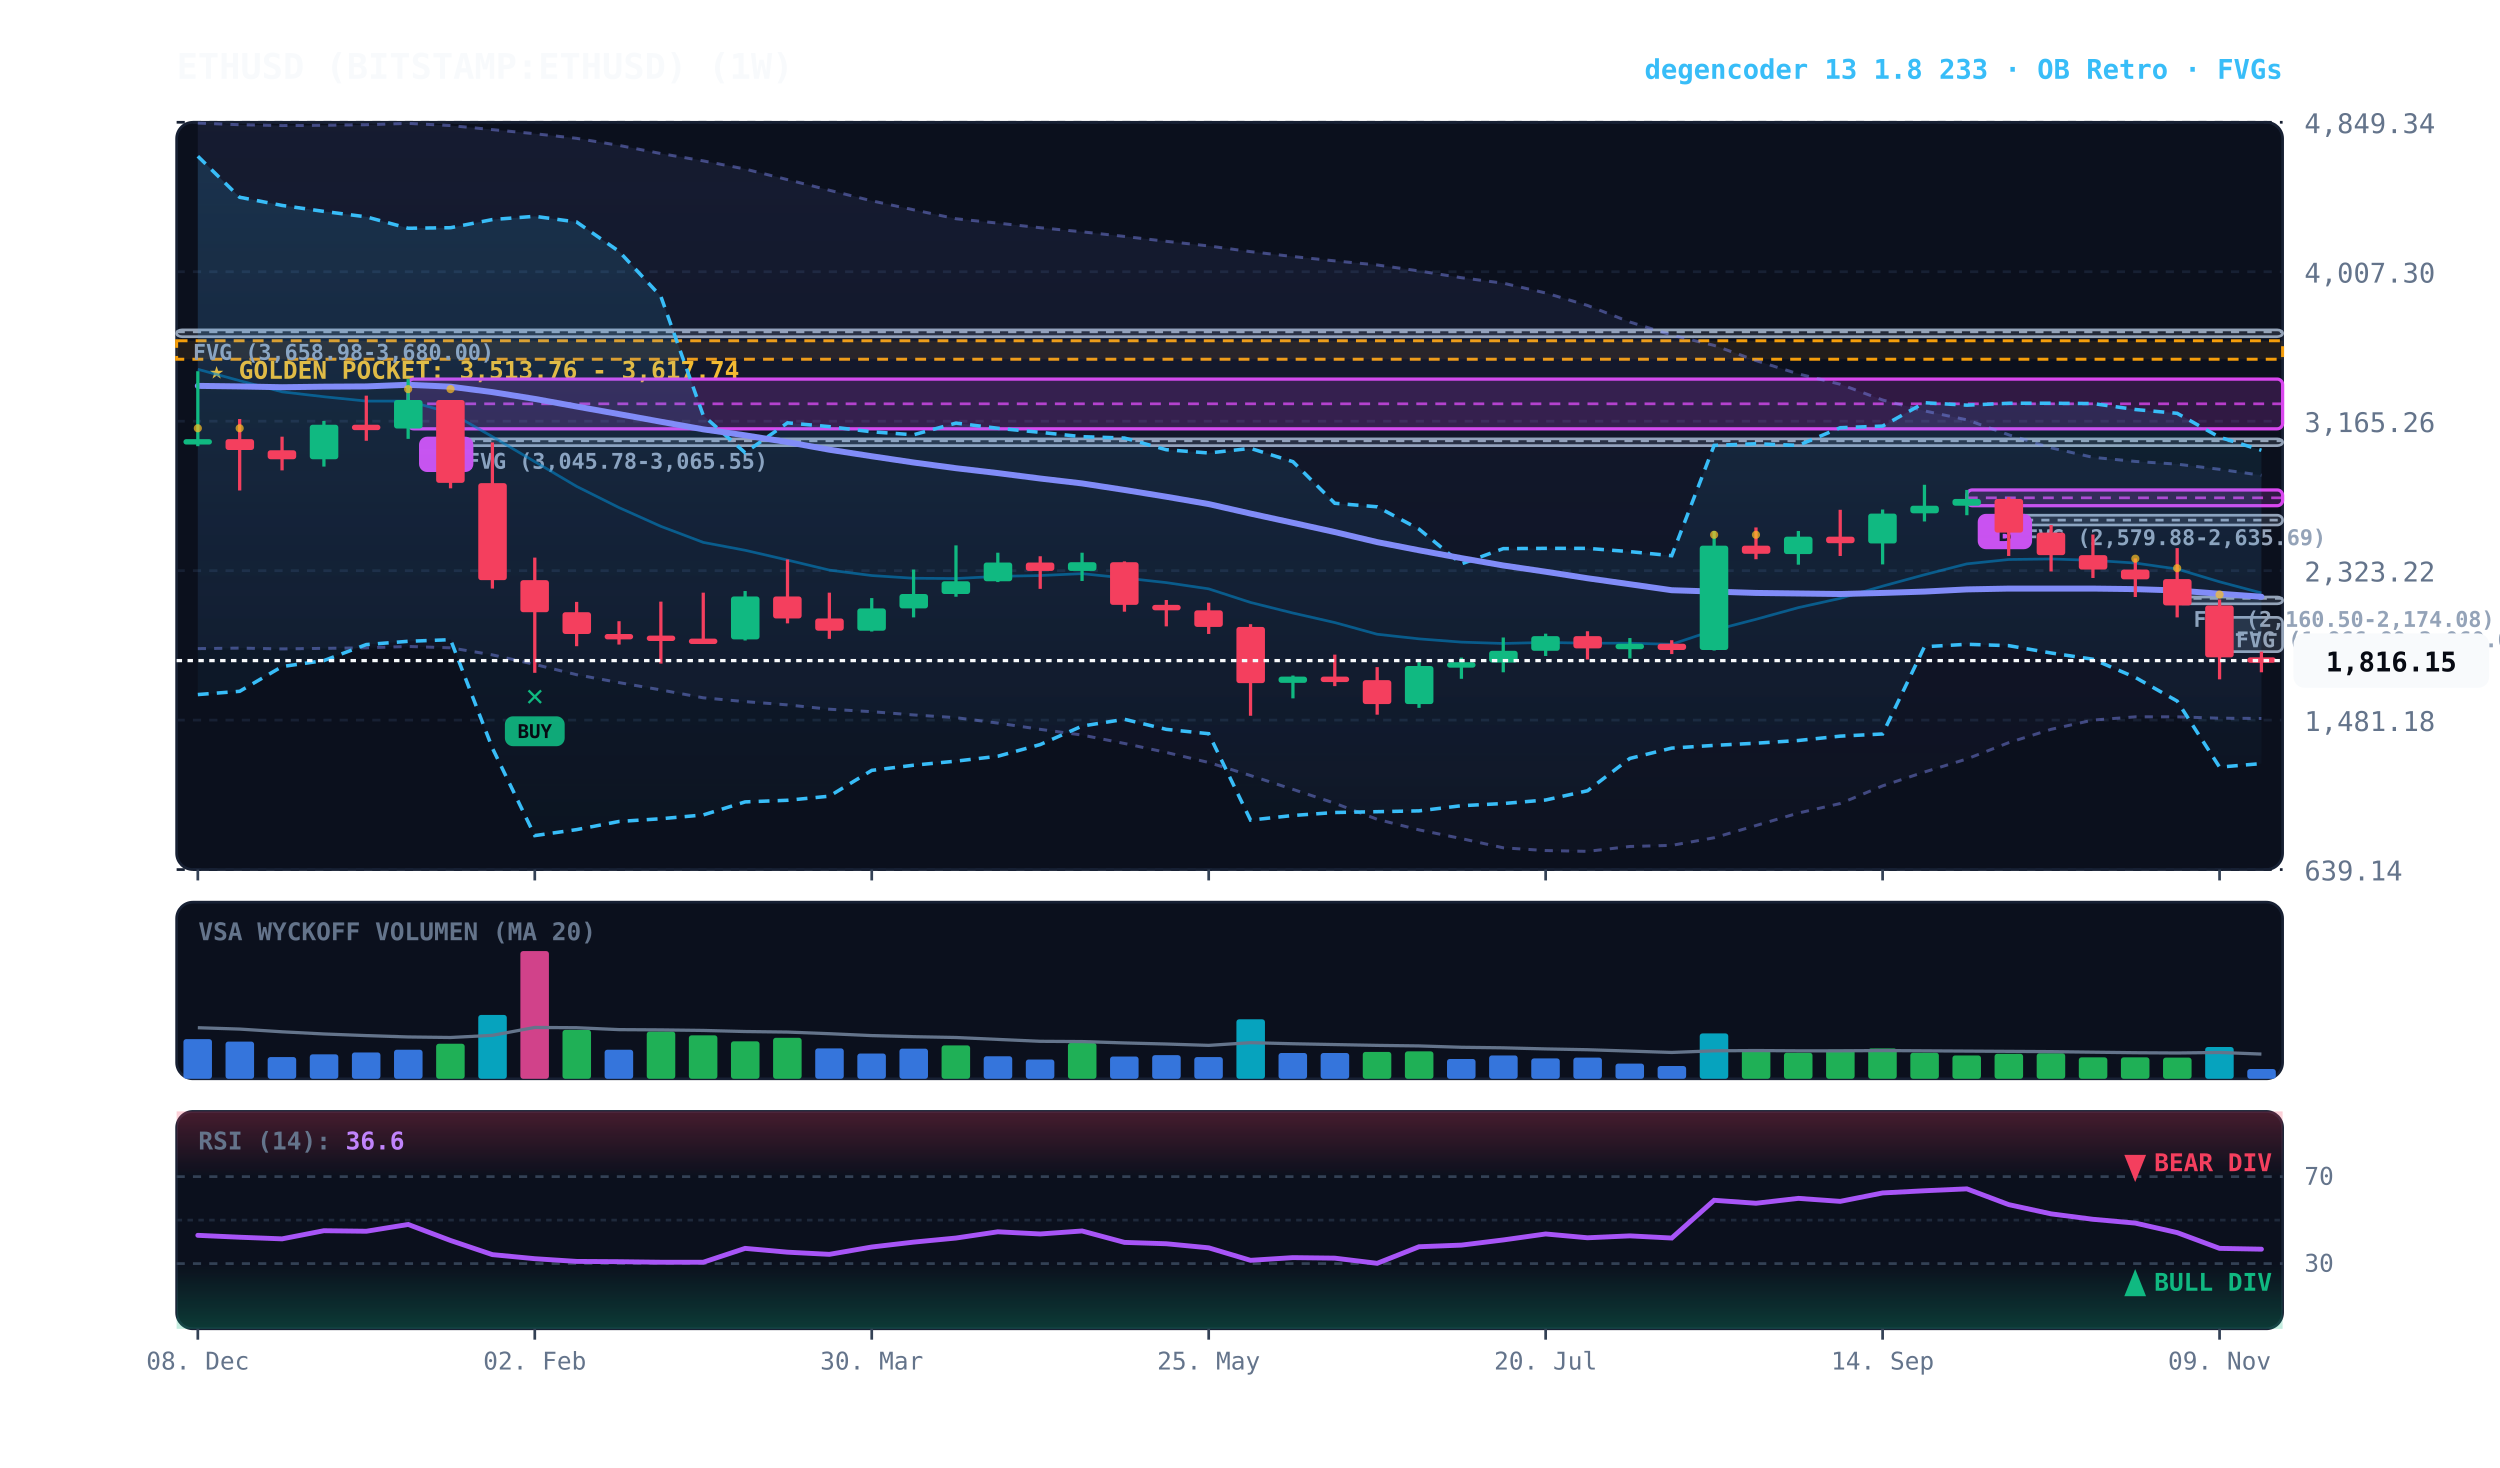
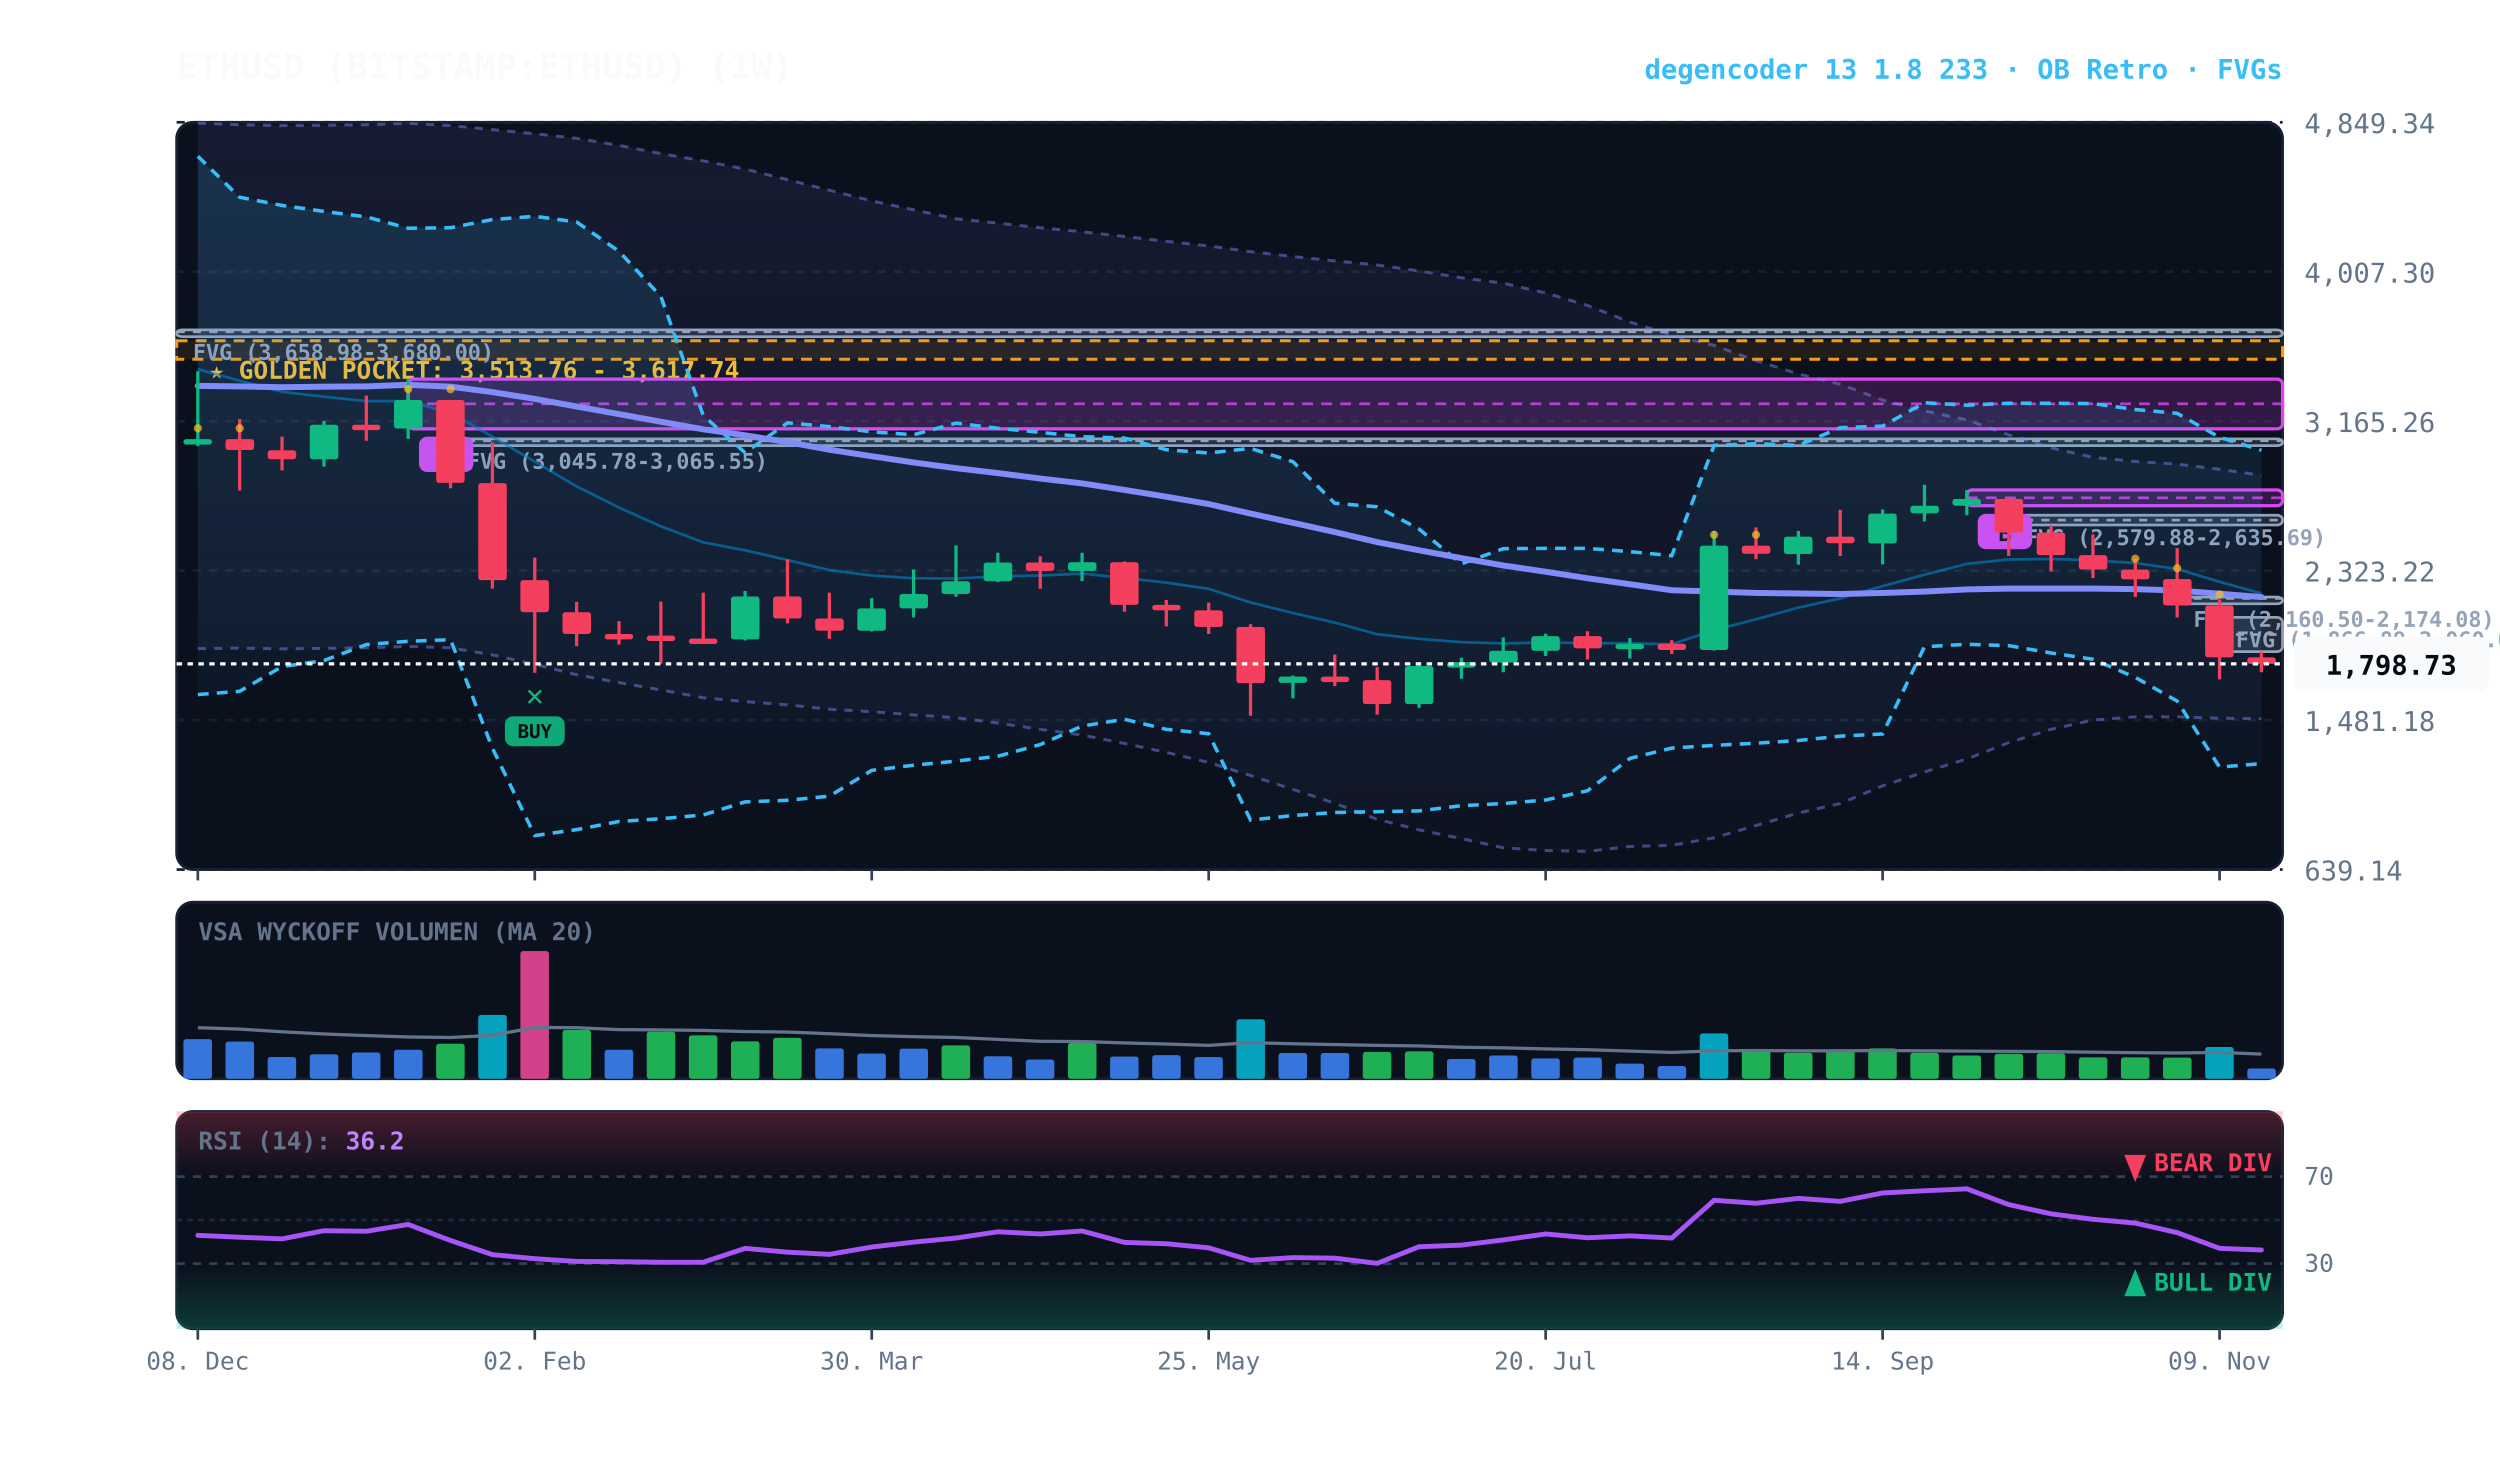
<svg xmlns="http://www.w3.org/2000/svg" viewBox="0 0 920 540" width="100%" height="100%" style="background:#070a13; font-family:'JetBrains Mono', monospace;">
  <defs>
    <linearGradient id="cloud-grad" x1="0%" y1="0%" x2="0%" y2="100%">
      <stop offset="0%" stop-color="#38bdf8" stop-opacity="0.14" />
      <stop offset="100%" stop-color="#38bdf8" stop-opacity="0.02" />
    </linearGradient>
    <linearGradient id="rfe-cloud" x1="0%" y1="0%" x2="0%" y2="100%">
      <stop offset="0%" stop-color="#818cf8" stop-opacity="0.09" />
      <stop offset="100%" stop-color="#818cf8" stop-opacity="0.02" />
    </linearGradient>
    <linearGradient id="rsi-overbought" x1="0%" y1="0%" x2="0%" y2="100%">
      <stop offset="0%" stop-color="#f43f5e" stop-opacity="0.25" />
      <stop offset="100%" stop-color="#f43f5e" stop-opacity="0.0" />
    </linearGradient>
    <linearGradient id="rsi-oversold" x1="0%" y1="0%" x2="0%" y2="100%">
      <stop offset="0%" stop-color="#10b981" stop-opacity="0.0" />
      <stop offset="100%" stop-color="#10b981" stop-opacity="0.25" />
    </linearGradient>
  </defs>
  <rect x="65" y="45" width="775" height="275" fill="#0b101d" rx="6" stroke="#172033" stroke-width="1" />
  <rect x="65" y="332" width="775" height="65" fill="#0b101d" rx="6" stroke="#172033" stroke-width="1" />
  <rect x="65" y="409" width="775" height="80" fill="#0b101d" rx="6" stroke="#172033" stroke-width="1" />
  <line x1="65" y1="320.0" x2="840" y2="320.0" stroke="#172033" stroke-dasharray="3,3" stroke-width="1" />
  <text x="848" y="324.0" fill="#64748b" font-size="10" text-anchor="start">639.14</text>
  <line x1="65" y1="265.0" x2="840" y2="265.0" stroke="#172033" stroke-dasharray="3,3" stroke-width="1" />
  <text x="848" y="269.0" fill="#64748b" font-size="10" text-anchor="start">1,481.18</text>
  <line x1="65" y1="210.0" x2="840" y2="210.0" stroke="#172033" stroke-dasharray="3,3" stroke-width="1" />
  <text x="848" y="214.0" fill="#64748b" font-size="10" text-anchor="start">2,323.22</text>
  <line x1="65" y1="155.0" x2="840" y2="155.0" stroke="#172033" stroke-dasharray="3,3" stroke-width="1" />
  <text x="848" y="159.0" fill="#64748b" font-size="10" text-anchor="start">3,165.26</text>
  <line x1="65" y1="100.0" x2="840" y2="100.0" stroke="#172033" stroke-dasharray="3,3" stroke-width="1" />
  <text x="848" y="104.0" fill="#64748b" font-size="10" text-anchor="start">4,007.30</text>
  <line x1="65" y1="45.0" x2="840" y2="45.0" stroke="#172033" stroke-dasharray="3,3" stroke-width="1" />
  <text x="848" y="49.0" fill="#64748b" font-size="10" text-anchor="start">4,849.34</text>
  <rect x="65" y="125.4" width="775" height="6.8" fill="rgba(245, 158, 11, 0.10)" stroke="#f59e0b" stroke-dasharray="4,3" stroke-width="1.1" />
  <text x="77" y="139.4" fill="#fbbf24" font-size="9" font-weight="bold">★ GOLDEN POCKET: 3,513.76 - 3,617.74</text>
  <rect x="816.8" y="227.2" width="23.2" height="12.6" fill="rgba(148, 163, 184, 0.18)" stroke="#94a3b8" stroke-width="1" rx="2" />
  <line x1="816.8" y1="233.5" x2="840" y2="233.5" stroke="#94a3b8" stroke-dasharray="3,3" stroke-width="1" />
  <text x="822.8" y="238.2" fill="#94a3b8" font-size="8" font-weight="bold">FVG (1,866.89-2,060.00)</text>
  <rect x="801.2" y="219.7" width="38.8" height="2.5" fill="rgba(148, 163, 184, 0.18)" stroke="#94a3b8" stroke-width="1" rx="2" />
  <line x1="801.2" y1="220.2" x2="840" y2="220.2" stroke="#94a3b8" stroke-dasharray="3,3" stroke-width="1" />
  <text x="807.2" y="230.7" fill="#94a3b8" font-size="8" font-weight="bold">FVG (2,160.50-2,174.08)</text>
  <rect x="739.2" y="189.6" width="100.8" height="3.6" fill="rgba(148, 163, 184, 0.18)" stroke="#94a3b8" stroke-width="1" rx="2" />
  <line x1="739.2" y1="191.4" x2="840" y2="191.4" stroke="#94a3b8" stroke-dasharray="3,3" stroke-width="1" />
  <text x="745.2" y="200.6" fill="#94a3b8" font-size="8" font-weight="bold">FVG (2,579.88-2,635.69)</text>
  <rect x="165.8" y="161.5" width="674.2" height="2.5" fill="rgba(148, 163, 184, 0.18)" stroke="#94a3b8" stroke-width="1" rx="2" />
  <line x1="165.8" y1="162.2" x2="840" y2="162.2" stroke="#94a3b8" stroke-dasharray="3,3" stroke-width="1" />
  <text x="171.8" y="172.5" fill="#94a3b8" font-size="8" font-weight="bold">FVG (3,045.78-3,065.55)</text>
  <rect x="65.0" y="121.4" width="775.0" height="2.5" fill="rgba(148, 163, 184, 0.18)" stroke="#94a3b8" stroke-width="1" rx="2" />
  <line x1="65.0" y1="122.1" x2="840" y2="122.1" stroke="#94a3b8" stroke-dasharray="3,3" stroke-width="1" />
  <text x="71.0" y="132.4" fill="#94a3b8" font-size="8" font-weight="bold">FVG (3,658.98-3,680.00)</text>
  <rect x="723.8" y="180.3" width="116.2" height="5.8" fill="rgba(217, 70, 239, 0.18)" stroke="#d946ef" stroke-width="1.2" rx="2" />
  <line x1="723.8" y1="183.2" x2="840" y2="183.2" stroke="#d946ef" stroke-dasharray="4,3" stroke-width="1.0" opacity="0.8" />
  <rect x="727.8" y="189.1" width="20" height="13" fill="#d946ef" rx="3" />
  <text x="737.8" y="199.1" fill="#070a13" font-size="8" font-weight="bold" text-anchor="middle">B</text>
  <rect x="150.2" y="139.5" width="689.8" height="18.3" fill="rgba(217, 70, 239, 0.18)" stroke="#d946ef" stroke-width="1.2" rx="2" />
  <line x1="150.2" y1="148.6" x2="840" y2="148.6" stroke="#d946ef" stroke-dasharray="4,3" stroke-width="1.0" opacity="0.8" />
  <rect x="154.2" y="160.7" width="20" height="13" fill="#d946ef" rx="3" />
  <text x="164.2" y="170.7" fill="#070a13" font-size="8" font-weight="bold" text-anchor="middle">B</text>
-   <polygon points="72.8,45.3 88.2,45.9 103.8,46.2 119.2,46.1 134.8,45.9 150.2,45.4 165.8,46.2 181.2,47.7 196.8,49.2 212.2,50.9 227.8,53.5 243.2,56.5 258.8,59.2 274.2,62.2 289.8,66.1 305.2,70.0 320.8,73.9 336.2,77.2 351.8,80.5 367.2,82.1 382.8,83.8 398.2,85.3 413.8,87.0 429.2,88.8 444.8,90.5 460.2,92.6 475.8,94.4 491.2,96.0 506.8,97.5 522.2,99.7 537.8,102.2 553.2,104.2 568.8,107.8 584.2,112.4 599.8,118.5 615.2,123.3 630.8,127.1 646.2,132.7 661.8,137.6 677.2,141.4 692.8,147.2 708.2,151.2 723.8,154.5 739.2,160.0 754.8,164.8 770.2,168.3 785.8,169.8 801.2,170.8 816.8,172.7 832.2,174.9 832.2,264.4 816.8,264.3 801.2,263.8 785.8,263.8 770.2,265.0 754.8,268.4 739.2,273.3 723.8,279.3 708.2,284.1 692.8,289.2 677.2,295.7 661.8,299.2 646.2,303.8 630.8,308.3 615.2,311.1 599.8,311.5 584.2,313.3 568.8,313.0 553.2,312.0 537.8,308.6 522.2,305.4 506.8,301.5 491.2,295.6 475.8,290.5 460.2,285.4 444.8,280.6 429.2,276.9 413.8,273.6 398.2,270.5 382.8,268.4 367.2,266.1 351.8,264.1 336.2,263.1 320.8,261.9 305.2,261.0 289.8,259.4 274.2,258.2 258.8,256.8 243.2,253.9 227.8,251.2 212.2,248.3 196.8,244.5 181.2,241.0 165.8,238.4 150.2,237.9 134.8,238.4 119.2,238.6 103.8,238.8 88.2,238.5 72.8,238.7" fill="url(#rfe-cloud)" />
+   <polygon points="72.8,45.3 88.2,45.9 103.8,46.2 119.2,46.1 134.8,45.9 150.2,45.4 165.8,46.2 181.2,47.7 196.8,49.2 212.2,50.9 227.8,53.5 243.2,56.5 258.8,59.2 274.2,62.2 289.8,66.1 305.2,70.0 320.8,73.9 336.2,77.2 351.8,80.5 367.2,82.1 382.8,83.8 398.2,85.3 413.8,87.0 429.2,88.8 444.8,90.5 460.2,92.6 475.8,94.4 491.2,96.0 506.8,97.5 522.2,99.7 537.8,102.2 553.2,104.2 568.8,107.8 584.2,112.4 599.8,118.5 615.2,123.3 630.8,127.1 646.2,132.7 661.8,137.6 677.2,141.4 692.8,147.2 708.2,151.2 723.8,154.5 739.2,160.0 754.8,164.8 770.2,168.3 785.8,169.8 801.2,170.8 816.8,172.7 832.2,174.9 832.2,264.5 816.8,264.3 801.2,263.8 785.8,263.8 770.2,265.0 754.8,268.4 739.2,273.3 723.8,279.3 708.2,284.1 692.8,289.2 677.2,295.7 661.8,299.2 646.2,303.8 630.8,308.3 615.2,311.1 599.8,311.5 584.2,313.3 568.8,313.0 553.2,312.0 537.8,308.6 522.2,305.4 506.8,301.5 491.2,295.6 475.8,290.5 460.2,285.4 444.8,280.6 429.2,276.9 413.8,273.6 398.2,270.5 382.8,268.4 367.2,266.1 351.8,264.1 336.2,263.1 320.8,261.9 305.2,261.0 289.8,259.4 274.2,258.2 258.8,256.8 243.2,253.9 227.8,251.2 212.2,248.3 196.8,244.5 181.2,241.0 165.8,238.4 150.2,237.9 134.8,238.4 119.2,238.6 103.8,238.8 88.2,238.5 72.8,238.7" fill="url(#rfe-cloud)" />
  <polyline points="72.8,45.3 88.2,45.9 103.8,46.2 119.2,46.1 134.8,45.9 150.2,45.4 165.8,46.2 181.2,47.7 196.8,49.2 212.2,50.9 227.8,53.5 243.2,56.5 258.8,59.2 274.2,62.2 289.8,66.1 305.2,70.0 320.8,73.9 336.2,77.2 351.8,80.5 367.2,82.1 382.8,83.8 398.2,85.3 413.8,87.0 429.2,88.8 444.8,90.5 460.2,92.6 475.8,94.4 491.2,96.0 506.8,97.5 522.2,99.7 537.8,102.2 553.2,104.2 568.8,107.8 584.2,112.4 599.8,118.5 615.2,123.3 630.8,127.1 646.2,132.7 661.8,137.6 677.2,141.4 692.8,147.2 708.2,151.2 723.8,154.5 739.2,160.0 754.8,164.8 770.2,168.3 785.8,169.8 801.2,170.8 816.8,172.7 832.2,174.9" fill="none" stroke="#818cf8" stroke-width="1.1" stroke-opacity="0.45" stroke-dasharray="3,3" />
-   <polyline points="72.8,238.7 88.2,238.5 103.8,238.8 119.2,238.6 134.8,238.4 150.2,237.9 165.8,238.4 181.2,241.0 196.8,244.5 212.2,248.3 227.8,251.2 243.2,253.9 258.8,256.8 274.2,258.2 289.8,259.4 305.2,261.0 320.8,261.9 336.2,263.1 351.8,264.1 367.2,266.1 382.8,268.4 398.2,270.5 413.8,273.6 429.2,276.9 444.8,280.6 460.2,285.4 475.8,290.5 491.2,295.6 506.8,301.5 522.2,305.4 537.8,308.6 553.2,312.0 568.8,313.0 584.2,313.3 599.8,311.5 615.2,311.1 630.8,308.3 646.2,303.8 661.8,299.2 677.2,295.7 692.8,289.2 708.2,284.1 723.8,279.3 739.2,273.3 754.8,268.4 770.2,265.0 785.8,263.8 801.2,263.8 816.8,264.3 832.2,264.4" fill="none" stroke="#818cf8" stroke-width="1.1" stroke-opacity="0.45" stroke-dasharray="3,3" />
+   <polyline points="72.8,238.7 88.2,238.5 103.8,238.8 119.2,238.6 134.8,238.4 150.2,237.9 165.8,238.4 181.2,241.0 196.8,244.5 212.2,248.3 227.8,251.2 243.2,253.9 258.8,256.8 274.2,258.2 289.8,259.4 305.2,261.0 320.8,261.9 336.2,263.1 351.8,264.1 367.2,266.1 382.8,268.4 398.2,270.5 413.8,273.6 429.2,276.9 444.8,280.6 460.2,285.4 475.8,290.5 491.2,295.6 506.8,301.5 522.2,305.4 537.8,308.6 553.2,312.0 568.8,313.0 584.2,313.3 599.8,311.5 615.2,311.1 630.8,308.3 646.2,303.8 661.8,299.2 677.2,295.7 692.8,289.2 708.2,284.1 723.8,279.3 739.2,273.3 754.8,268.4 770.2,265.0 785.8,263.8 801.2,263.8 816.8,264.3 832.2,264.5" fill="none" stroke="#818cf8" stroke-width="1.1" stroke-opacity="0.45" stroke-dasharray="3,3" />
  <polygon points="72.8,57.5 88.2,72.6 103.8,75.6 119.2,77.8 134.8,79.8 150.2,84.0 165.8,83.8 181.2,80.8 196.8,79.6 212.2,81.7 227.8,92.5 243.2,109.1 258.8,152.9 274.2,166.6 289.8,155.6 305.2,157.0 320.8,158.9 336.2,160.0 351.8,155.7 367.2,157.6 382.8,159.1 398.2,160.7 413.8,161.2 429.2,165.5 444.8,166.7 460.2,165.0 475.8,169.9 491.2,185.2 506.8,186.5 522.2,194.7 537.8,207.5 553.2,201.9 568.8,201.8 584.2,201.8 599.8,203.0 615.2,204.5 630.8,163.9 646.2,163.3 661.8,163.9 677.2,157.4 692.8,156.8 708.2,148.2 723.8,149.1 739.2,148.4 754.8,148.4 770.2,148.5 785.8,150.7 801.2,152.1 816.8,160.9 832.2,165.7 832.2,281.0 816.8,282.3 801.2,258.0 785.8,249.3 770.2,242.6 754.8,240.3 739.2,237.6 723.8,237.1 708.2,238.0 692.8,270.1 677.2,270.9 661.8,272.5 646.2,273.5 630.8,274.3 615.2,275.3 599.8,279.1 584.2,291.0 568.8,294.4 553.2,295.7 537.8,296.5 522.2,298.4 506.8,298.7 491.2,299.0 475.8,300.1 460.2,301.8 444.8,270.0 429.2,268.4 413.8,264.7 398.2,267.2 382.8,274.0 367.2,278.3 351.8,280.1 336.2,281.6 320.8,283.5 305.2,293.0 289.8,294.5 274.2,295.1 258.8,299.9 243.2,301.3 227.8,302.3 212.2,305.3 196.8,307.5 181.2,275.3 165.8,235.4 150.2,236.0 134.8,237.2 119.2,243.1 103.8,245.3 88.2,254.4 72.8,255.6" fill="url(#cloud-grad)" />
  <polyline points="72.8,57.5 88.2,72.6 103.8,75.6 119.2,77.8 134.8,79.8 150.2,84.0 165.8,83.8 181.2,80.8 196.8,79.6 212.2,81.7 227.8,92.5 243.2,109.1 258.8,152.9 274.2,166.6 289.8,155.6 305.2,157.0 320.8,158.9 336.2,160.0 351.8,155.7 367.2,157.6 382.8,159.1 398.2,160.7 413.8,161.2 429.2,165.5 444.8,166.7 460.2,165.0 475.8,169.9 491.2,185.2 506.8,186.5 522.2,194.7 537.8,207.5 553.2,201.9 568.8,201.8 584.2,201.8 599.8,203.0 615.2,204.5 630.8,163.9 646.2,163.3 661.8,163.9 677.2,157.4 692.8,156.8 708.2,148.2 723.8,149.1 739.2,148.4 754.8,148.4 770.2,148.5 785.8,150.7 801.2,152.1 816.8,160.9 832.2,165.7" fill="none" stroke="#38bdf8" stroke-width="1.3" stroke-dasharray="4,3" />
  <polyline points="72.8,255.6 88.2,254.4 103.8,245.3 119.2,243.1 134.8,237.2 150.2,236.0 165.8,235.4 181.2,275.3 196.8,307.5 212.2,305.3 227.8,302.3 243.2,301.3 258.8,299.9 274.2,295.1 289.8,294.5 305.2,293.0 320.8,283.5 336.2,281.6 351.8,280.1 367.2,278.3 382.8,274.0 398.2,267.2 413.8,264.7 429.2,268.4 444.8,270.0 460.2,301.8 475.8,300.1 491.2,299.0 506.8,298.7 522.2,298.4 537.8,296.5 553.2,295.7 568.8,294.4 584.2,291.0 599.8,279.1 615.2,275.3 630.8,274.3 646.2,273.5 661.8,272.5 677.2,270.9 692.8,270.1 708.2,238.0 723.8,237.1 739.2,237.6 754.8,240.3 770.2,242.6 785.8,249.3 801.2,258.0 816.8,282.3 832.2,281.0" fill="none" stroke="#38bdf8" stroke-width="1.3" stroke-dasharray="4,3" />
-   <polyline points="72.8,135.9 88.2,140.1 103.8,144.2 119.2,146.0 134.8,147.6 150.2,147.6 165.8,151.9 181.2,160.7 196.8,169.9 212.2,179.0 227.8,186.8 243.2,193.7 258.8,199.6 274.2,202.5 289.8,206.1 305.2,209.8 320.8,211.8 336.2,212.8 351.8,212.9 367.2,212.1 382.8,211.8 398.2,211.1 413.8,212.7 429.2,214.4 444.8,216.7 460.2,221.7 475.8,225.6 491.2,229.1 506.8,233.4 522.2,235.1 537.8,236.3 553.2,236.8 568.8,236.4 584.2,236.7 599.8,236.7 615.2,237.1 630.8,231.9 646.2,227.9 661.8,223.6 677.2,220.2 692.8,215.7 708.2,211.5 723.8,207.5 739.2,205.9 754.8,205.7 770.2,206.2 785.8,207.2 801.2,209.4 816.8,214.1 832.2,218.2" fill="none" stroke="#0284c7" stroke-width="1.0" stroke-opacity="0.6" />
-   <polyline points="72.8,142.0 88.2,142.2 103.8,142.5 119.2,142.3 134.8,142.2 150.2,141.6 165.8,142.3 181.2,144.3 196.8,146.8 212.2,149.6 227.8,152.4 243.2,155.2 258.8,158.0 274.2,160.2 289.8,162.7 305.2,165.5 320.8,167.9 336.2,170.2 351.8,172.3 367.2,174.1 382.8,176.1 398.2,177.9 413.8,180.3 429.2,182.8 444.8,185.5 460.2,189.0 475.8,192.4 491.2,195.8 506.8,199.5 522.2,202.5 537.8,205.4 553.2,208.1 568.8,210.4 584.2,212.8 599.8,215.0 615.2,217.2 630.8,217.7 646.2,218.2 661.8,218.4 677.2,218.6 692.8,218.2 708.2,217.7 723.8,216.9 739.2,216.6 754.8,216.6 770.2,216.6 785.8,216.8 801.2,217.3 816.8,218.5 832.2,219.6" fill="none" stroke="#818cf8" stroke-width="2.2" stroke-linecap="round" />
+   <polyline points="72.8,135.9 88.2,140.1 103.8,144.2 119.2,146.0 134.8,147.6 150.2,147.6 165.8,151.9 181.2,160.7 196.8,169.9 212.2,179.0 227.8,186.8 243.2,193.7 258.8,199.6 274.2,202.5 289.8,206.1 305.2,209.8 320.8,211.8 336.2,212.8 351.8,212.9 367.2,212.1 382.8,211.8 398.2,211.1 413.8,212.7 429.2,214.4 444.8,216.7 460.2,221.7 475.8,225.6 491.2,229.1 506.8,233.4 522.2,235.1 537.8,236.3 553.2,236.8 568.8,236.4 584.2,236.7 599.8,236.7 615.2,237.1 630.8,231.9 646.2,227.9 661.8,223.6 677.2,220.2 692.8,215.7 708.2,211.5 723.8,207.5 739.2,205.9 754.8,205.7 770.2,206.2 785.8,207.2 801.2,209.4 816.8,214.1 832.2,218.4" fill="none" stroke="#0284c7" stroke-width="1.0" stroke-opacity="0.6" />
+   <polyline points="72.8,142.0 88.2,142.2 103.8,142.5 119.2,142.3 134.8,142.2 150.2,141.6 165.8,142.3 181.2,144.3 196.8,146.8 212.2,149.6 227.8,152.4 243.2,155.2 258.8,158.0 274.2,160.2 289.8,162.7 305.2,165.5 320.8,167.9 336.2,170.2 351.8,172.3 367.2,174.1 382.8,176.1 398.2,177.9 413.8,180.3 429.2,182.8 444.8,185.5 460.2,189.0 475.8,192.4 491.2,195.8 506.8,199.5 522.2,202.5 537.8,205.4 553.2,208.1 568.8,210.4 584.2,212.8 599.8,215.0 615.2,217.2 630.8,217.7 646.2,218.2 661.8,218.4 677.2,218.6 692.8,218.2 708.2,217.7 723.8,216.9 739.2,216.6 754.8,216.6 770.2,216.6 785.8,216.8 801.2,217.3 816.8,218.5 832.2,219.7" fill="none" stroke="#818cf8" stroke-width="2.2" stroke-linecap="round" />
  <line x1="72.8" y1="136.6" x2="72.8" y2="164.2" stroke="#10b981" stroke-width="1.2" />
  <rect x="67.5" y="161.6" width="10.5" height="2.0" fill="#10b981" rx="1" />
  <circle cx="72.8" cy="157.6" r="1.5" fill="#fbbf24" opacity="0.7" />
  <line x1="88.2" y1="154.2" x2="88.2" y2="180.5" stroke="#f43f5e" stroke-width="1.2" />
  <rect x="83.0" y="161.6" width="10.5" height="4.0" fill="#f43f5e" rx="1" />
  <circle cx="88.2" cy="157.6" r="1.5" fill="#fbbf24" opacity="0.7" />
  <line x1="103.8" y1="160.7" x2="103.8" y2="173.1" stroke="#f43f5e" stroke-width="1.2" />
  <rect x="98.5" y="165.7" width="10.5" height="3.3" fill="#f43f5e" rx="1" />
  <line x1="119.2" y1="154.9" x2="119.2" y2="171.7" stroke="#10b981" stroke-width="1.2" />
  <rect x="114.0" y="156.3" width="10.5" height="12.7" fill="#10b981" rx="1" />
  <line x1="134.8" y1="145.6" x2="134.8" y2="162.2" stroke="#f43f5e" stroke-width="1.2" />
  <rect x="129.5" y="156.3" width="10.5" height="2.0" fill="#f43f5e" rx="1" />
  <line x1="150.2" y1="139.5" x2="150.2" y2="161.5" stroke="#10b981" stroke-width="1.2" />
  <rect x="145.0" y="147.2" width="10.5" height="10.5" fill="#10b981" rx="1" />
  <circle cx="150.2" cy="143.2" r="1.5" fill="#fbbf24" opacity="0.7" />
  <line x1="165.8" y1="147.2" x2="165.8" y2="179.7" stroke="#f43f5e" stroke-width="1.2" />
  <rect x="160.5" y="147.2" width="10.5" height="30.5" fill="#f43f5e" rx="1" />
  <circle cx="165.8" cy="143.2" r="1.5" fill="#fbbf24" opacity="0.7" />
  <line x1="181.2" y1="162.8" x2="181.2" y2="216.6" stroke="#f43f5e" stroke-width="1.2" />
  <rect x="176.0" y="177.8" width="10.5" height="35.7" fill="#f43f5e" rx="1" />
  <line x1="196.8" y1="205.2" x2="196.8" y2="247.6" stroke="#f43f5e" stroke-width="1.2" />
  <rect x="191.5" y="213.5" width="10.5" height="11.8" fill="#f43f5e" rx="1" />
  <text x="196.8" y="259.6" fill="#10b981" font-size="11" font-weight="bold" text-anchor="middle">✕</text>
  <rect x="185.8" y="263.6" width="22" height="11" fill="#10b981" rx="3" opacity="0.9" />
  <text x="196.8" y="271.6" fill="#070a13" font-size="7" font-weight="bold" text-anchor="middle">BUY</text>
  <line x1="212.2" y1="221.5" x2="212.2" y2="237.8" stroke="#f43f5e" stroke-width="1.2" />
  <rect x="207.0" y="225.3" width="10.5" height="8.0" fill="#f43f5e" rx="1" />
  <line x1="227.8" y1="228.6" x2="227.8" y2="237.2" stroke="#f43f5e" stroke-width="1.2" />
  <rect x="222.5" y="233.3" width="10.5" height="2.0" fill="#f43f5e" rx="1" />
  <line x1="243.2" y1="221.4" x2="243.2" y2="244.2" stroke="#f43f5e" stroke-width="1.2" />
  <rect x="238.0" y="233.9" width="10.5" height="2.0" fill="#f43f5e" rx="1" />
  <line x1="258.8" y1="218.1" x2="258.8" y2="236.6" stroke="#f43f5e" stroke-width="1.2" />
  <rect x="253.5" y="235.0" width="10.5" height="2.0" fill="#f43f5e" rx="1" />
  <line x1="274.2" y1="217.5" x2="274.2" y2="235.7" stroke="#10b981" stroke-width="1.2" />
  <rect x="269.0" y="219.5" width="10.5" height="15.8" fill="#10b981" rx="1" />
  <line x1="289.8" y1="205.9" x2="289.8" y2="229.4" stroke="#f43f5e" stroke-width="1.2" />
  <rect x="284.5" y="219.5" width="10.5" height="8.1" fill="#f43f5e" rx="1" />
  <line x1="305.2" y1="218.1" x2="305.2" y2="235.1" stroke="#f43f5e" stroke-width="1.2" />
  <rect x="300.0" y="227.6" width="10.5" height="4.5" fill="#f43f5e" rx="1" />
  <line x1="320.8" y1="220.1" x2="320.8" y2="232.4" stroke="#10b981" stroke-width="1.2" />
  <rect x="315.5" y="223.9" width="10.5" height="8.2" fill="#10b981" rx="1" />
  <line x1="336.2" y1="209.6" x2="336.2" y2="227.2" stroke="#10b981" stroke-width="1.2" />
  <rect x="331.0" y="218.6" width="10.5" height="5.3" fill="#10b981" rx="1" />
  <line x1="351.8" y1="200.7" x2="351.8" y2="219.6" stroke="#10b981" stroke-width="1.2" />
  <rect x="346.5" y="213.9" width="10.5" height="4.7" fill="#10b981" rx="1" />
  <line x1="367.2" y1="203.4" x2="367.2" y2="214.2" stroke="#10b981" stroke-width="1.2" />
  <rect x="362.0" y="207.0" width="10.5" height="6.9" fill="#10b981" rx="1" />
  <line x1="382.8" y1="204.7" x2="382.8" y2="216.7" stroke="#f43f5e" stroke-width="1.2" />
  <rect x="377.5" y="207.0" width="10.5" height="3.1" fill="#f43f5e" rx="1" />
  <line x1="398.2" y1="203.4" x2="398.2" y2="213.8" stroke="#10b981" stroke-width="1.2" />
  <rect x="393.0" y="206.9" width="10.5" height="3.2" fill="#10b981" rx="1" />
  <line x1="413.8" y1="206.6" x2="413.8" y2="225.1" stroke="#f43f5e" stroke-width="1.2" />
  <rect x="408.5" y="206.9" width="10.5" height="15.7" fill="#f43f5e" rx="1" />
  <line x1="429.2" y1="220.8" x2="429.2" y2="230.5" stroke="#f43f5e" stroke-width="1.2" />
  <rect x="424.0" y="222.6" width="10.5" height="2.0" fill="#f43f5e" rx="1" />
  <line x1="444.8" y1="221.8" x2="444.8" y2="233.3" stroke="#f43f5e" stroke-width="1.2" />
  <rect x="439.5" y="224.6" width="10.5" height="6.1" fill="#f43f5e" rx="1" />
  <line x1="460.2" y1="229.7" x2="460.2" y2="263.4" stroke="#f43f5e" stroke-width="1.2" />
  <rect x="455.0" y="230.7" width="10.5" height="20.7" fill="#f43f5e" rx="1" />
  <line x1="475.8" y1="248.6" x2="475.8" y2="257.0" stroke="#10b981" stroke-width="1.2" />
  <rect x="470.5" y="249.0" width="10.5" height="2.3" fill="#10b981" rx="1" />
  <line x1="491.2" y1="240.9" x2="491.2" y2="252.5" stroke="#f43f5e" stroke-width="1.2" />
  <rect x="486.0" y="249.0" width="10.5" height="2.0" fill="#f43f5e" rx="1" />
  <line x1="506.8" y1="245.5" x2="506.8" y2="263.0" stroke="#f43f5e" stroke-width="1.2" />
  <rect x="501.5" y="250.3" width="10.5" height="8.8" fill="#f43f5e" rx="1" />
  <line x1="522.2" y1="243.7" x2="522.2" y2="260.5" stroke="#10b981" stroke-width="1.2" />
  <rect x="517.0" y="245.1" width="10.5" height="14.0" fill="#10b981" rx="1" />
  <line x1="537.8" y1="242.0" x2="537.8" y2="249.8" stroke="#10b981" stroke-width="1.2" />
  <rect x="532.5" y="243.7" width="10.5" height="2.0" fill="#10b981" rx="1" />
  <line x1="553.2" y1="234.6" x2="553.2" y2="247.4" stroke="#10b981" stroke-width="1.2" />
  <rect x="548.0" y="239.5" width="10.5" height="4.3" fill="#10b981" rx="1" />
  <line x1="568.8" y1="233.2" x2="568.8" y2="241.4" stroke="#10b981" stroke-width="1.2" />
  <rect x="563.5" y="234.1" width="10.5" height="5.4" fill="#10b981" rx="1" />
  <line x1="584.2" y1="232.3" x2="584.2" y2="242.7" stroke="#f43f5e" stroke-width="1.2" />
  <rect x="579.0" y="234.1" width="10.5" height="4.5" fill="#f43f5e" rx="1" />
  <line x1="599.8" y1="234.8" x2="599.8" y2="242.3" stroke="#10b981" stroke-width="1.2" />
  <rect x="594.5" y="236.9" width="10.5" height="2.0" fill="#10b981" rx="1" />
  <line x1="615.2" y1="235.6" x2="615.2" y2="240.7" stroke="#f43f5e" stroke-width="1.2" />
  <rect x="610.0" y="236.9" width="10.5" height="2.3" fill="#f43f5e" rx="1" />
  <line x1="630.8" y1="195.4" x2="630.8" y2="239.4" stroke="#10b981" stroke-width="1.2" />
  <rect x="625.5" y="200.8" width="10.5" height="38.4" fill="#10b981" rx="1" />
  <circle cx="630.8" cy="196.8" r="1.5" fill="#fbbf24" opacity="0.7" />
  <line x1="646.2" y1="194.1" x2="646.2" y2="205.8" stroke="#f43f5e" stroke-width="1.2" />
  <rect x="641.0" y="200.8" width="10.5" height="3.0" fill="#f43f5e" rx="1" />
  <circle cx="646.2" cy="196.8" r="1.5" fill="#fbbf24" opacity="0.7" />
  <line x1="661.8" y1="195.4" x2="661.8" y2="207.8" stroke="#10b981" stroke-width="1.2" />
  <rect x="656.5" y="197.5" width="10.5" height="6.4" fill="#10b981" rx="1" />
  <line x1="677.2" y1="187.6" x2="677.2" y2="204.6" stroke="#f43f5e" stroke-width="1.2" />
  <rect x="672.0" y="197.5" width="10.5" height="2.4" fill="#f43f5e" rx="1" />
  <line x1="692.8" y1="187.5" x2="692.8" y2="207.7" stroke="#10b981" stroke-width="1.2" />
  <rect x="687.5" y="189.0" width="10.5" height="11.0" fill="#10b981" rx="1" />
  <line x1="708.2" y1="178.4" x2="708.2" y2="191.9" stroke="#10b981" stroke-width="1.2" />
  <rect x="703.0" y="186.1" width="10.5" height="2.8" fill="#10b981" rx="1" />
  <line x1="723.8" y1="180.3" x2="723.8" y2="189.6" stroke="#10b981" stroke-width="1.2" />
  <rect x="718.5" y="183.6" width="10.5" height="2.5" fill="#10b981" rx="1" />
  <line x1="739.2" y1="182.9" x2="739.2" y2="204.6" stroke="#f43f5e" stroke-width="1.2" />
  <rect x="734.0" y="183.6" width="10.5" height="12.4" fill="#f43f5e" rx="1" />
  <line x1="754.8" y1="193.2" x2="754.8" y2="210.3" stroke="#f43f5e" stroke-width="1.2" />
  <rect x="749.5" y="196.0" width="10.5" height="8.3" fill="#f43f5e" rx="1" />
  <line x1="770.2" y1="196.7" x2="770.2" y2="212.7" stroke="#f43f5e" stroke-width="1.2" />
  <rect x="765.0" y="204.3" width="10.5" height="5.3" fill="#f43f5e" rx="1" />
  <line x1="785.8" y1="205.5" x2="785.8" y2="219.7" stroke="#f43f5e" stroke-width="1.2" />
  <rect x="780.5" y="209.6" width="10.5" height="3.6" fill="#f43f5e" rx="1" />
  <circle cx="785.8" cy="205.6" r="1.5" fill="#fbbf24" opacity="0.7" />
  <line x1="801.2" y1="201.7" x2="801.2" y2="227.2" stroke="#f43f5e" stroke-width="1.2" />
  <rect x="796.0" y="213.1" width="10.5" height="9.7" fill="#f43f5e" rx="1" />
  <circle cx="801.2" cy="209.1" r="1.5" fill="#fbbf24" opacity="0.7" />
  <line x1="816.8" y1="220.6" x2="816.8" y2="250.0" stroke="#f43f5e" stroke-width="1.2" />
  <rect x="811.5" y="222.8" width="10.5" height="19.1" fill="#f43f5e" rx="1" />
  <circle cx="816.8" cy="218.8" r="1.5" fill="#fbbf24" opacity="0.7" />
  <line x1="832.2" y1="239.8" x2="832.2" y2="247.4" stroke="#f43f5e" stroke-width="1.2" />
-   <rect x="827.0" y="241.9" width="10.5" height="2.0" fill="#f43f5e" rx="1" />
-   <line x1="65" y1="243.1" x2="840" y2="243.1" stroke="#f8fafc" stroke-width="1.2" stroke-dasharray="2,2" />
-   <rect x="844" y="233.1" width="72" height="20" fill="#f8fafc" rx="4" />
-   <text x="880" y="247.1" fill="#070a13" font-size="10" font-weight="bold" text-anchor="middle">1,816.15</text>
+   <rect x="827.0" y="241.9" width="10.5" height="2.4" fill="#f43f5e" rx="1" />
+   <line x1="65" y1="244.3" x2="840" y2="244.3" stroke="#f8fafc" stroke-width="1.2" stroke-dasharray="2,2" />
+   <rect x="844" y="234.3" width="72" height="20" fill="#f8fafc" rx="4" />
+   <text x="880" y="248.3" fill="#070a13" font-size="10" font-weight="bold" text-anchor="middle">1,798.73</text>
  <text x="73" y="346" fill="#64748b" font-size="9" font-weight="bold">VSA WYCKOFF VOLUMEN (MA 20)</text>
  <rect x="67.5" y="382.4" width="10.5" height="14.6" fill="#3b82f6" opacity="0.88" rx="1" />
  <rect x="83.0" y="383.3" width="10.5" height="13.7" fill="#3b82f6" opacity="0.88" rx="1" />
  <rect x="98.5" y="389.0" width="10.5" height="8.0" fill="#3b82f6" opacity="0.88" rx="1" />
  <rect x="114.0" y="388.0" width="10.5" height="9.0" fill="#3b82f6" opacity="0.88" rx="1" />
  <rect x="129.5" y="387.3" width="10.5" height="9.7" fill="#3b82f6" opacity="0.88" rx="1" />
  <rect x="145.0" y="386.3" width="10.5" height="10.7" fill="#3b82f6" opacity="0.88" rx="1" />
  <rect x="160.5" y="384.1" width="10.5" height="12.9" fill="#22c55e" opacity="0.88" rx="1" />
  <rect x="176.0" y="373.5" width="10.5" height="23.5" fill="#06b6d4" opacity="0.88" rx="1" />
  <rect x="191.5" y="350.0" width="10.5" height="47.0" fill="#ec4899" opacity="0.88" rx="1" />
  <rect x="207.0" y="379.0" width="10.5" height="18.0" fill="#22c55e" opacity="0.88" rx="1" />
  <rect x="222.5" y="386.3" width="10.5" height="10.7" fill="#3b82f6" opacity="0.88" rx="1" />
  <rect x="238.0" y="379.6" width="10.5" height="17.4" fill="#22c55e" opacity="0.88" rx="1" />
  <rect x="253.5" y="381.0" width="10.5" height="16.0" fill="#22c55e" opacity="0.88" rx="1" />
  <rect x="269.0" y="383.2" width="10.5" height="13.8" fill="#22c55e" opacity="0.88" rx="1" />
  <rect x="284.5" y="381.9" width="10.5" height="15.1" fill="#22c55e" opacity="0.88" rx="1" />
  <rect x="300.0" y="385.8" width="10.5" height="11.2" fill="#3b82f6" opacity="0.88" rx="1" />
  <rect x="315.5" y="387.7" width="10.5" height="9.3" fill="#3b82f6" opacity="0.88" rx="1" />
  <rect x="331.0" y="385.9" width="10.5" height="11.1" fill="#3b82f6" opacity="0.88" rx="1" />
  <rect x="346.5" y="384.7" width="10.5" height="12.3" fill="#22c55e" opacity="0.88" rx="1" />
  <rect x="362.0" y="388.7" width="10.5" height="8.3" fill="#3b82f6" opacity="0.88" rx="1" />
  <rect x="377.5" y="389.9" width="10.5" height="7.1" fill="#3b82f6" opacity="0.88" rx="1" />
  <rect x="393.0" y="383.8" width="10.5" height="13.2" fill="#22c55e" opacity="0.88" rx="1" />
  <rect x="408.5" y="388.8" width="10.5" height="8.2" fill="#3b82f6" opacity="0.88" rx="1" />
  <rect x="424.0" y="388.3" width="10.5" height="8.7" fill="#3b82f6" opacity="0.88" rx="1" />
  <rect x="439.5" y="389.0" width="10.5" height="8.0" fill="#3b82f6" opacity="0.88" rx="1" />
  <rect x="455.0" y="375.1" width="10.5" height="21.9" fill="#06b6d4" opacity="0.88" rx="1" />
  <rect x="470.5" y="387.5" width="10.5" height="9.5" fill="#3b82f6" opacity="0.88" rx="1" />
  <rect x="486.0" y="387.5" width="10.5" height="9.5" fill="#3b82f6" opacity="0.88" rx="1" />
  <rect x="501.5" y="387.1" width="10.5" height="9.9" fill="#22c55e" opacity="0.88" rx="1" />
  <rect x="517.0" y="386.9" width="10.5" height="10.1" fill="#22c55e" opacity="0.88" rx="1" />
  <rect x="532.5" y="389.7" width="10.5" height="7.3" fill="#3b82f6" opacity="0.88" rx="1" />
  <rect x="548.0" y="388.4" width="10.5" height="8.6" fill="#3b82f6" opacity="0.88" rx="1" />
  <rect x="563.5" y="389.5" width="10.5" height="7.5" fill="#3b82f6" opacity="0.88" rx="1" />
  <rect x="579.0" y="389.2" width="10.5" height="7.8" fill="#3b82f6" opacity="0.88" rx="1" />
  <rect x="594.5" y="391.4" width="10.5" height="5.6" fill="#3b82f6" opacity="0.88" rx="1" />
  <rect x="610.0" y="392.3" width="10.5" height="4.7" fill="#3b82f6" opacity="0.88" rx="1" />
  <rect x="625.5" y="380.3" width="10.5" height="16.7" fill="#06b6d4" opacity="0.88" rx="1" />
  <rect x="641.0" y="386.5" width="10.5" height="10.5" fill="#22c55e" opacity="0.88" rx="1" />
  <rect x="656.5" y="387.4" width="10.5" height="9.6" fill="#22c55e" opacity="0.88" rx="1" />
  <rect x="672.0" y="386.3" width="10.5" height="10.7" fill="#22c55e" opacity="0.88" rx="1" />
  <rect x="687.5" y="385.8" width="10.5" height="11.2" fill="#22c55e" opacity="0.88" rx="1" />
  <rect x="703.0" y="387.4" width="10.5" height="9.6" fill="#22c55e" opacity="0.88" rx="1" />
  <rect x="718.5" y="388.4" width="10.5" height="8.6" fill="#22c55e" opacity="0.88" rx="1" />
  <rect x="734.0" y="387.8" width="10.5" height="9.2" fill="#22c55e" opacity="0.88" rx="1" />
  <rect x="749.5" y="387.6" width="10.5" height="9.4" fill="#22c55e" opacity="0.88" rx="1" />
  <rect x="765.0" y="389.1" width="10.5" height="7.9" fill="#22c55e" opacity="0.88" rx="1" />
  <rect x="780.5" y="389.1" width="10.5" height="7.9" fill="#22c55e" opacity="0.88" rx="1" />
  <rect x="796.0" y="389.2" width="10.5" height="7.8" fill="#22c55e" opacity="0.88" rx="1" />
  <rect x="811.5" y="385.3" width="10.5" height="11.7" fill="#06b6d4" opacity="0.88" rx="1" />
-   <rect x="827.0" y="393.4" width="10.5" height="3.6" fill="#3b82f6" opacity="0.88" rx="1" />
+   <rect x="827.0" y="393.2" width="10.5" height="3.8" fill="#3b82f6" opacity="0.88" rx="1" />
  <polyline points="72.8,378.2 88.2,378.7 103.8,379.7 119.2,380.5 134.8,381.1 150.2,381.6 165.8,381.8 181.2,381.0 196.8,378.1 212.2,378.2 227.8,378.9 243.2,379.0 258.8,379.2 274.2,379.6 289.8,379.8 305.2,380.4 320.8,381.1 336.2,381.5 351.8,381.8 367.2,382.5 382.8,383.2 398.2,383.3 413.8,383.8 429.2,384.2 444.8,384.7 460.2,383.7 475.8,384.1 491.2,384.4 506.8,384.7 522.2,384.9 537.8,385.4 553.2,385.6 568.8,386.0 584.2,386.3 599.8,386.8 615.2,387.3 630.8,386.7 646.2,386.6 661.8,386.7 677.2,386.7 692.8,386.6 708.2,386.7 723.8,386.8 739.2,386.9 754.8,387.0 770.2,387.2 785.8,387.4 801.2,387.5 816.8,387.3 832.2,387.9" fill="none" stroke="#64748b" stroke-width="1.2" />
  <rect x="65" y="409" width="775" height="24.0" fill="url(#rsi-overbought)" />
  <rect x="65" y="465.0" width="775" height="24.0" fill="url(#rsi-oversold)" />
  <line x1="65" y1="433.0" x2="840" y2="433.0" stroke="#334155" stroke-dasharray="3,3" stroke-width="1" />
  <text x="848" y="436.0" fill="#64748b" font-size="9">70</text>
  <line x1="65" y1="449.0" x2="840" y2="449.0" stroke="#1e293b" stroke-dasharray="2,2" stroke-width="1" />
  <line x1="65" y1="465.0" x2="840" y2="465.0" stroke="#334155" stroke-dasharray="3,3" stroke-width="1" />
  <text x="848" y="468.0" fill="#64748b" font-size="9">30</text>
-   <polyline points="72.8,454.6 88.2,455.3 103.8,455.9 119.2,452.9 134.8,453.1 150.2,450.6 165.8,456.5 181.2,461.7 196.8,463.2 212.2,464.2 227.8,464.3 243.2,464.5 258.8,464.5 274.2,459.4 289.8,460.8 305.2,461.6 320.8,458.9 336.2,457.1 351.8,455.6 367.2,453.3 382.8,454.1 398.2,453.0 413.8,457.2 429.2,457.7 444.8,459.2 460.2,463.8 475.8,462.8 491.2,463.0 506.8,464.9 522.2,458.8 537.8,458.2 553.2,456.3 568.8,454.1 584.2,455.5 599.8,454.8 615.2,455.6 630.8,441.7 646.2,442.8 661.8,441.0 677.2,442.1 692.8,439.0 708.2,438.2 723.8,437.5 739.2,443.3 754.8,446.7 770.2,448.7 785.8,450.1 801.2,453.6 816.8,459.4 832.2,459.7" fill="none" stroke="#a855f7" stroke-width="1.8" stroke-linecap="round" />
+   <polyline points="72.8,454.6 88.2,455.3 103.8,455.9 119.2,452.9 134.8,453.1 150.2,450.6 165.8,456.5 181.2,461.7 196.8,463.2 212.2,464.2 227.8,464.3 243.2,464.5 258.8,464.5 274.2,459.4 289.8,460.8 305.2,461.6 320.8,458.9 336.2,457.1 351.8,455.6 367.2,453.3 382.8,454.1 398.2,453.0 413.8,457.2 429.2,457.7 444.8,459.2 460.2,463.8 475.8,462.8 491.2,463.0 506.8,464.9 522.2,458.8 537.8,458.2 553.2,456.3 568.8,454.1 584.2,455.5 599.8,454.8 615.2,455.6 630.8,441.7 646.2,442.8 661.8,441.0 677.2,442.1 692.8,439.0 708.2,438.2 723.8,437.5 739.2,443.3 754.8,446.7 770.2,448.7 785.8,450.1 801.2,453.6 816.8,459.4 832.2,460.0" fill="none" stroke="#a855f7" stroke-width="1.8" stroke-linecap="round" />
  <g transform="translate(785.75, 477)">
    <path d="M 0 -10 L 4 0 L -4 0 Z" fill="#10b981" />
    <text x="7" y="-2" fill="#10b981" font-size="9" font-weight="bold">BULL DIV</text>
  </g>
  <g transform="translate(785.75, 425)">
    <path d="M 0 10 L 4 0 L -4 0 Z" fill="#f43f5e" />
    <text x="7" y="6" fill="#f43f5e" font-size="9" font-weight="bold">BEAR DIV</text>
  </g>
-   <text x="73" y="423" fill="#64748b" font-size="9" font-weight="bold">RSI (14): <tspan fill="#c084fc">36.6</tspan>
+   <text x="73" y="423" fill="#64748b" font-size="9" font-weight="bold">RSI (14): <tspan fill="#c084fc">36.2</tspan>
  </text>
  <line x1="72.8" y1="320" x2="72.8" y2="324" stroke="#334155" stroke-width="1" />
  <line x1="72.8" y1="489" x2="72.8" y2="493" stroke="#334155" stroke-width="1" />
  <text x="72.8" y="504" fill="#64748b" font-size="9" text-anchor="middle">08. Dec</text>
  <line x1="196.8" y1="320" x2="196.8" y2="324" stroke="#334155" stroke-width="1" />
  <line x1="196.8" y1="489" x2="196.8" y2="493" stroke="#334155" stroke-width="1" />
  <text x="196.8" y="504" fill="#64748b" font-size="9" text-anchor="middle">02. Feb</text>
  <line x1="320.8" y1="320" x2="320.8" y2="324" stroke="#334155" stroke-width="1" />
  <line x1="320.8" y1="489" x2="320.8" y2="493" stroke="#334155" stroke-width="1" />
  <text x="320.8" y="504" fill="#64748b" font-size="9" text-anchor="middle">30. Mar</text>
  <line x1="444.8" y1="320" x2="444.8" y2="324" stroke="#334155" stroke-width="1" />
  <line x1="444.8" y1="489" x2="444.8" y2="493" stroke="#334155" stroke-width="1" />
  <text x="444.8" y="504" fill="#64748b" font-size="9" text-anchor="middle">25. May</text>
  <line x1="568.8" y1="320" x2="568.8" y2="324" stroke="#334155" stroke-width="1" />
  <line x1="568.8" y1="489" x2="568.8" y2="493" stroke="#334155" stroke-width="1" />
  <text x="568.8" y="504" fill="#64748b" font-size="9" text-anchor="middle">20. Jul</text>
  <line x1="692.8" y1="320" x2="692.8" y2="324" stroke="#334155" stroke-width="1" />
  <line x1="692.8" y1="489" x2="692.8" y2="493" stroke="#334155" stroke-width="1" />
  <text x="692.8" y="504" fill="#64748b" font-size="9" text-anchor="middle">14. Sep</text>
  <line x1="816.8" y1="320" x2="816.8" y2="324" stroke="#334155" stroke-width="1" />
  <line x1="816.8" y1="489" x2="816.8" y2="493" stroke="#334155" stroke-width="1" />
  <text x="816.8" y="504" fill="#64748b" font-size="9" text-anchor="middle">09. Nov</text>
  <text x="65" y="29" fill="#f8fafc" font-size="13" font-weight="bold">ETHUSD (BITSTAMP:ETHUSD) (1W)</text>
  <text x="840" y="29" fill="#38bdf8" font-size="10" font-weight="bold" text-anchor="end">degencoder 13 1.8 233 · OB Retro · FVGs</text>
</svg>
